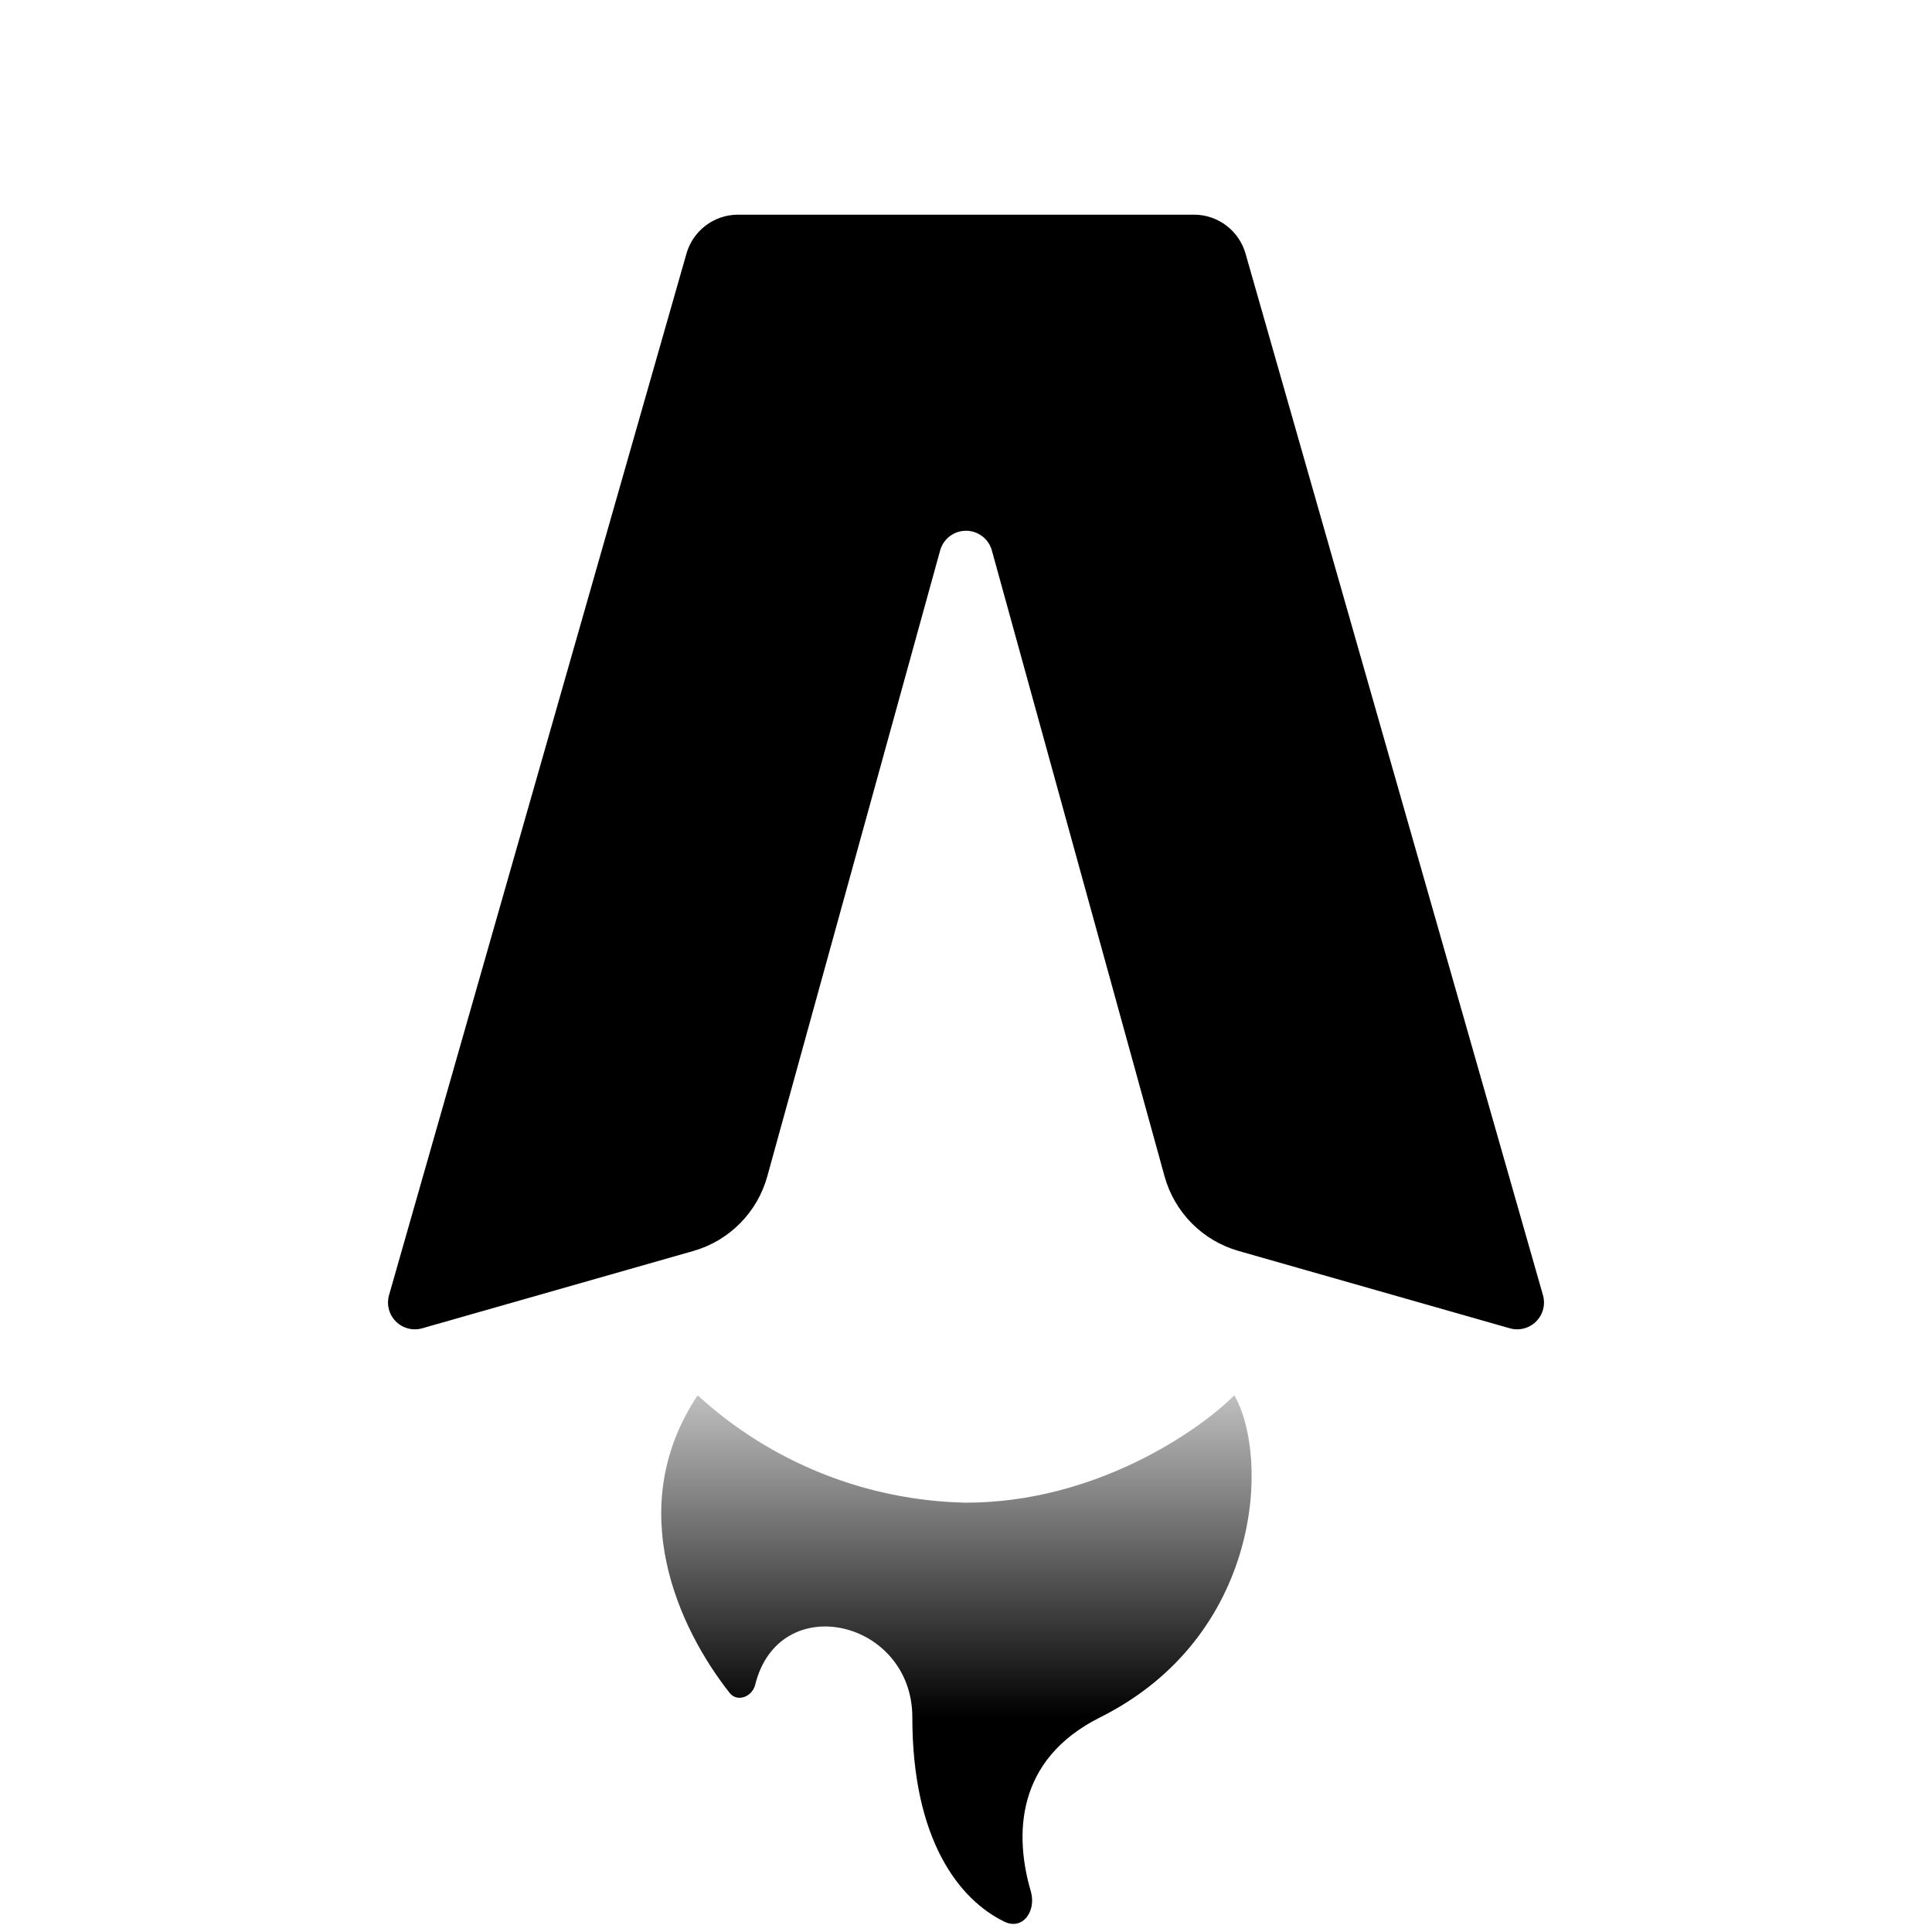
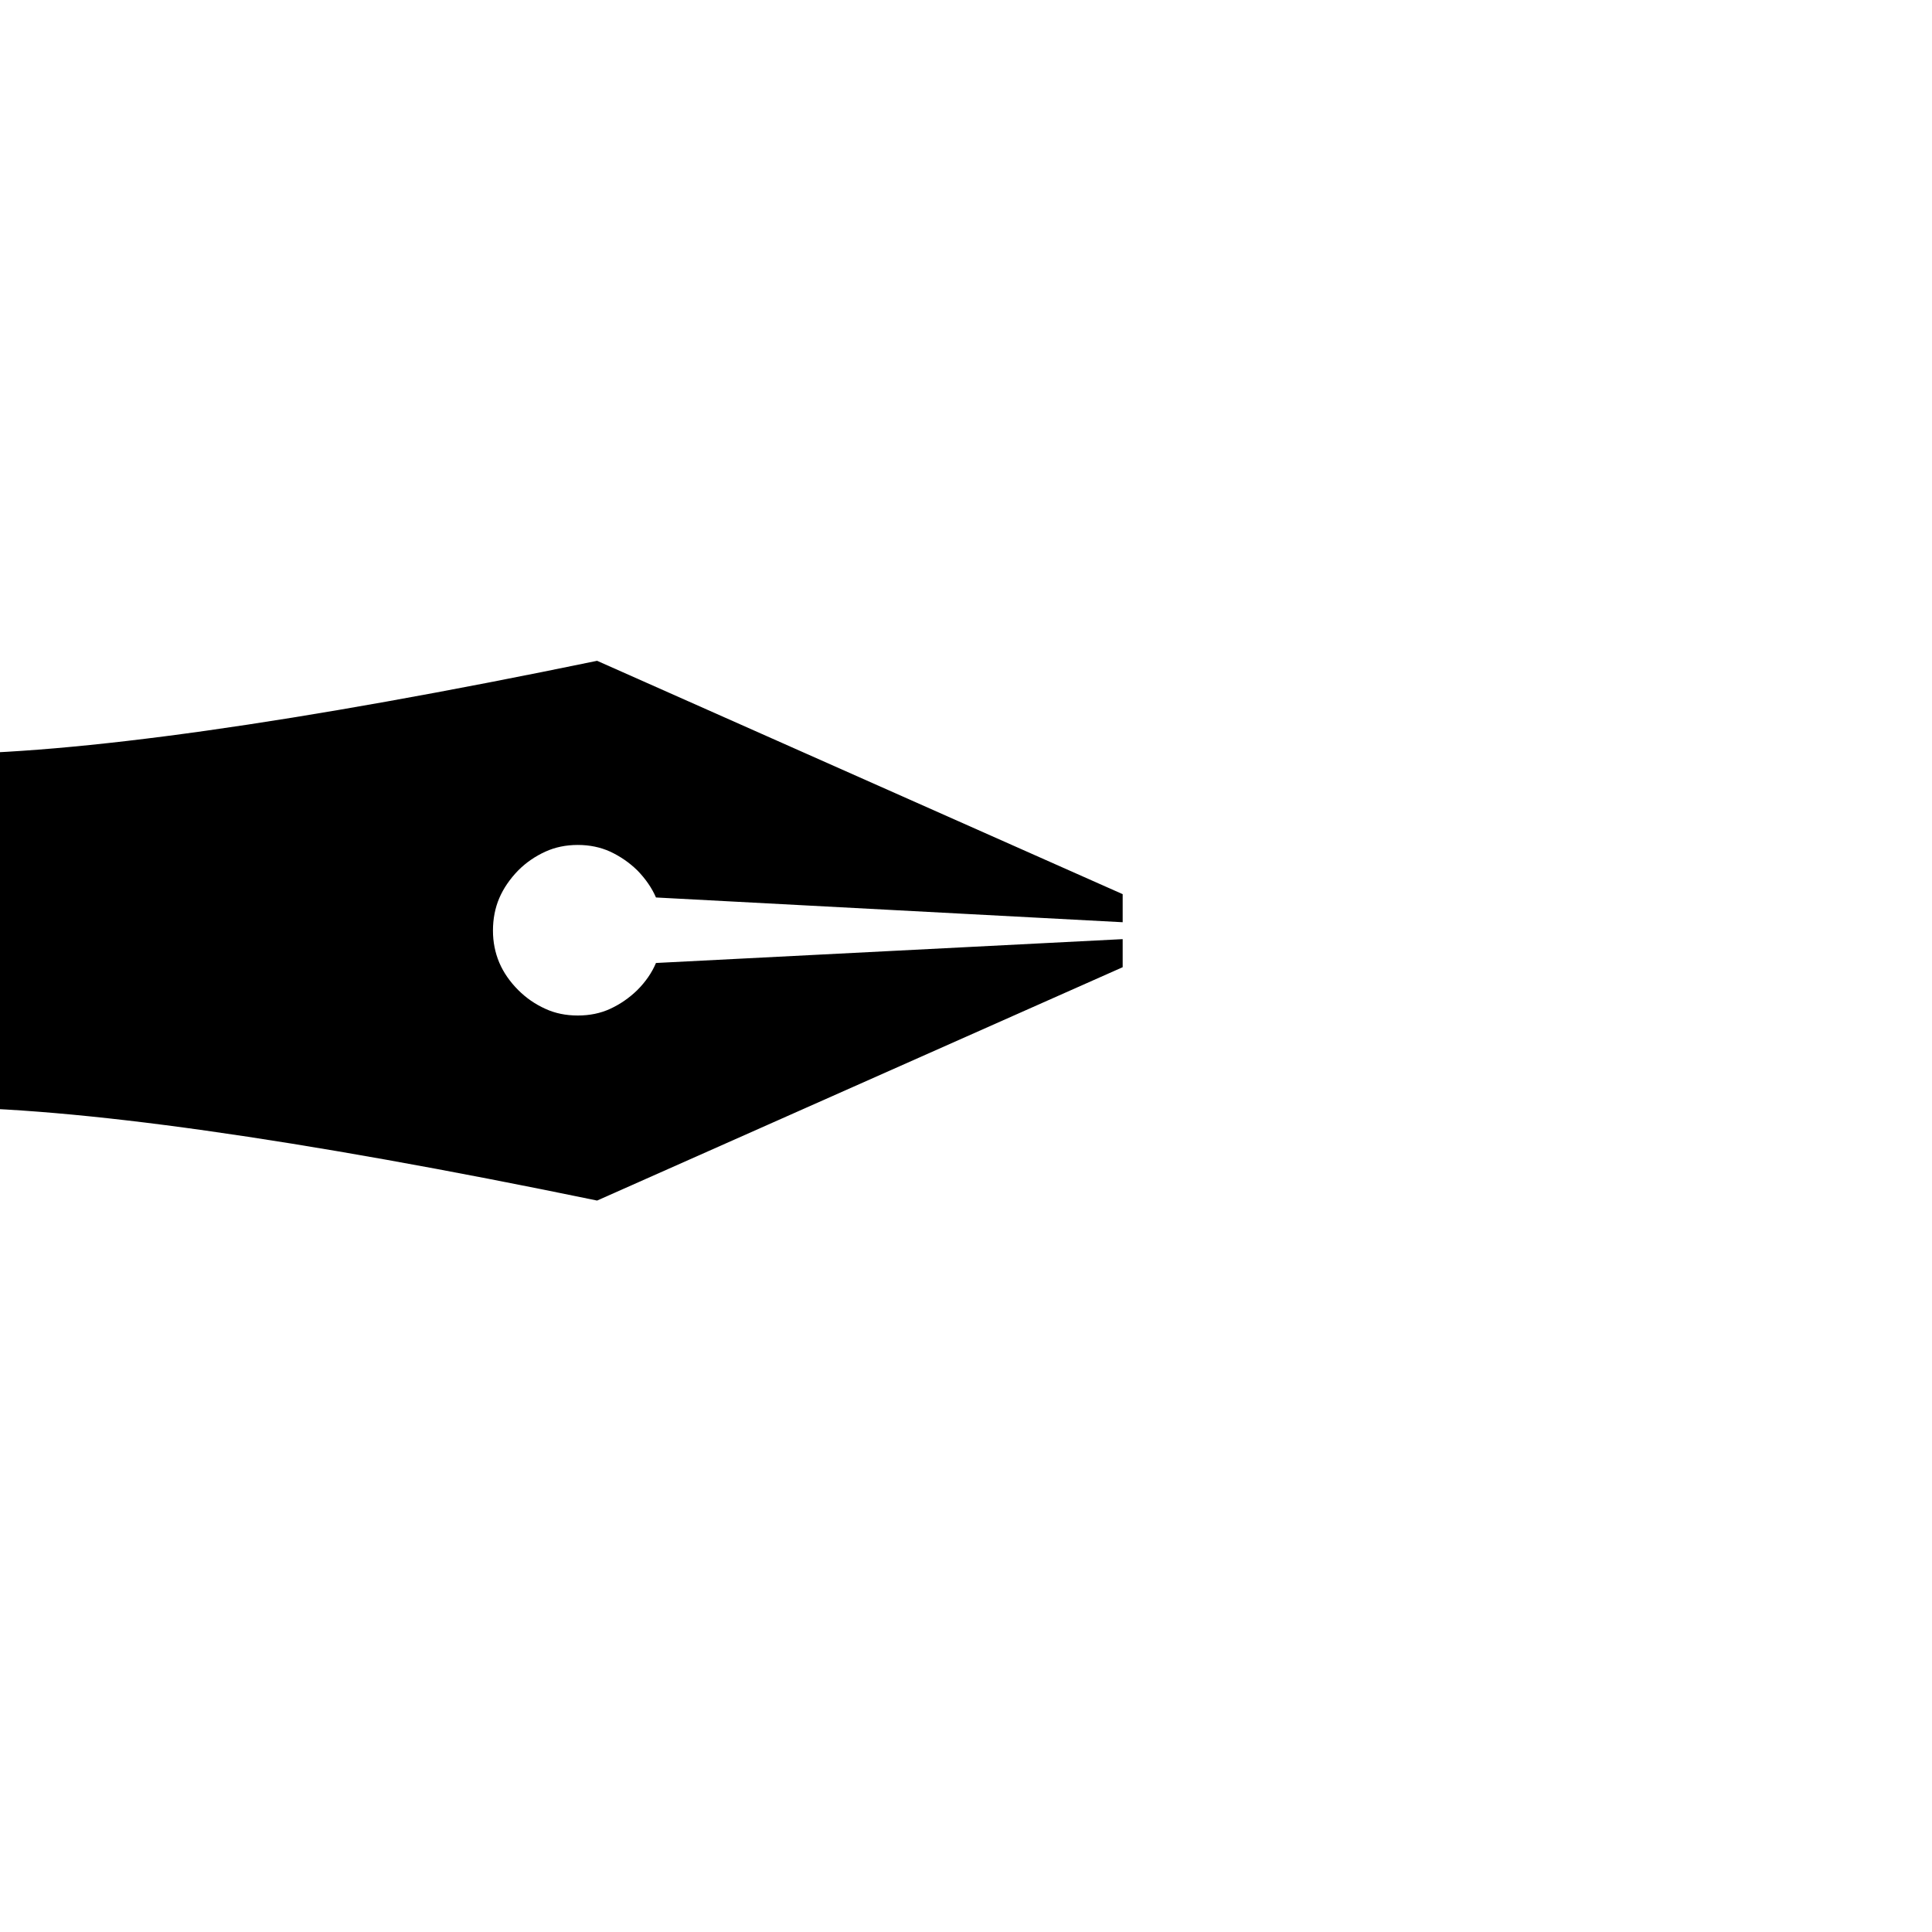
- <svg xmlns="http://www.w3.org/2000/svg" fill="none" viewBox="0 0 36 36">
-   <path fill="#000" d="M22.25 4h-8.5a1 1 0 0 0-.96.73l-5.54 19.4a.5.5 0 0 0 .62.62l5.05-1.44a2 2 0 0 0 1.38-1.4l3.22-11.66a.5.5 0 0 1 .96 0l3.22 11.67a2 2 0 0 0 1.38 1.39l5.05 1.44a.5.5 0 0 0 .62-.62l-5.54-19.4a1 1 0 0 0-.96-.73Z" />
-   <path fill="url(#gradient)" d="M18 28a7.63 7.63 0 0 1-5-2c-1.4 2.1-.35 4.35.6 5.55.14.17.41.07.47-.15.44-1.8 2.93-1.22 2.93.6 0 2.28.87 3.4 1.72 3.81.34.16.59-.2.49-.56-.31-1.05-.29-2.46 1.29-3.25 3-1.5 3.17-4.83 2.5-6-.67.67-2.6 2-5 2Z" />
-   <defs>
-     <linearGradient id="gradient" x1="16" x2="16" y1="32" y2="24" gradientUnits="userSpaceOnUse">
-       <stop stop-color="#000" />
-       <stop offset="1" stop-color="#000" stop-opacity="0" />
-     </linearGradient>
-   </defs>
-   <style>
-     @media (prefers-color-scheme:dark){:root{filter:invert(100%)}}
-   </style>
+ <svg xmlns="http://www.w3.org/2000/svg" viewBox="10 0 100 100">
+   <text y=".90em" font-size="90">
+     ✒️
+   </text>
</svg>
